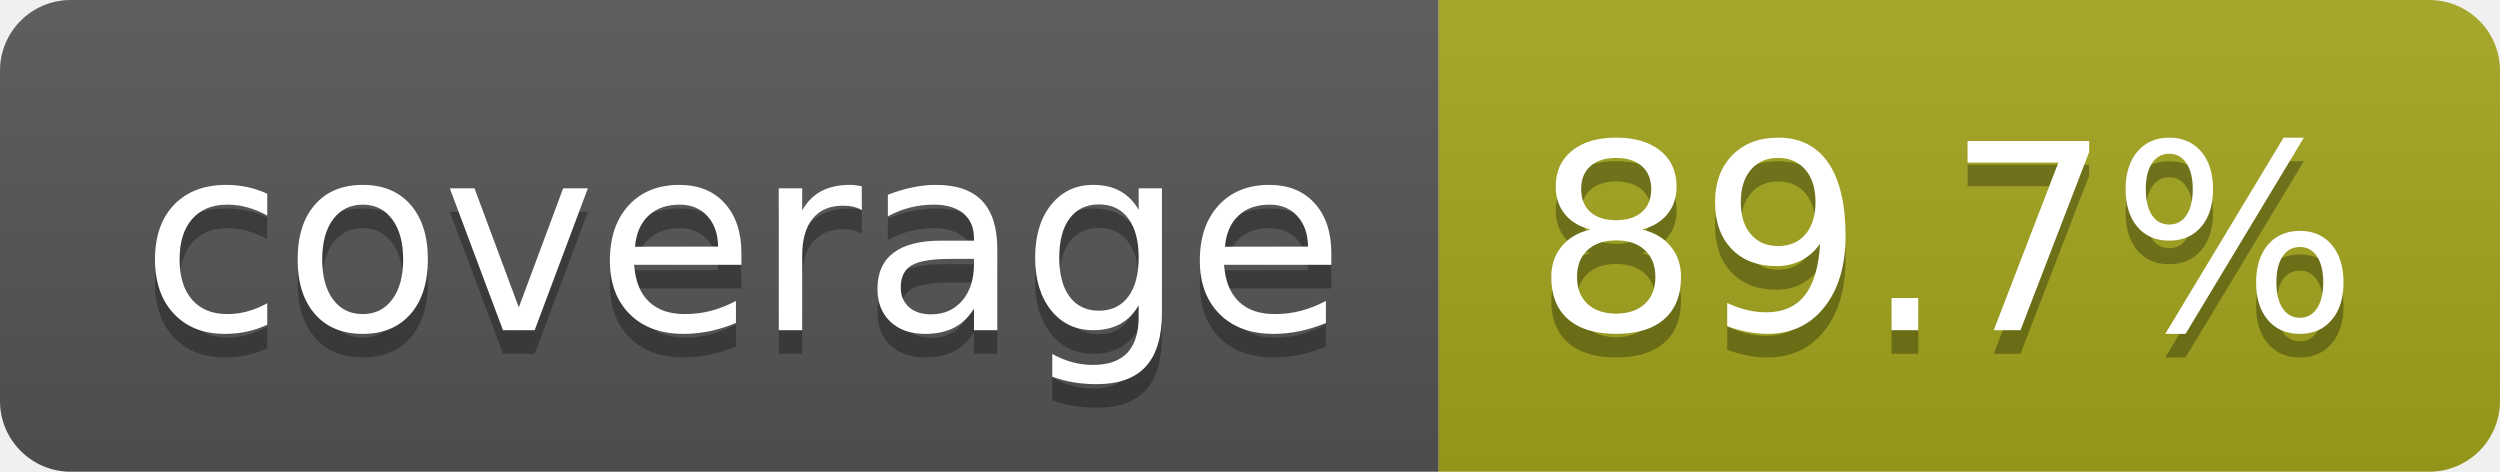
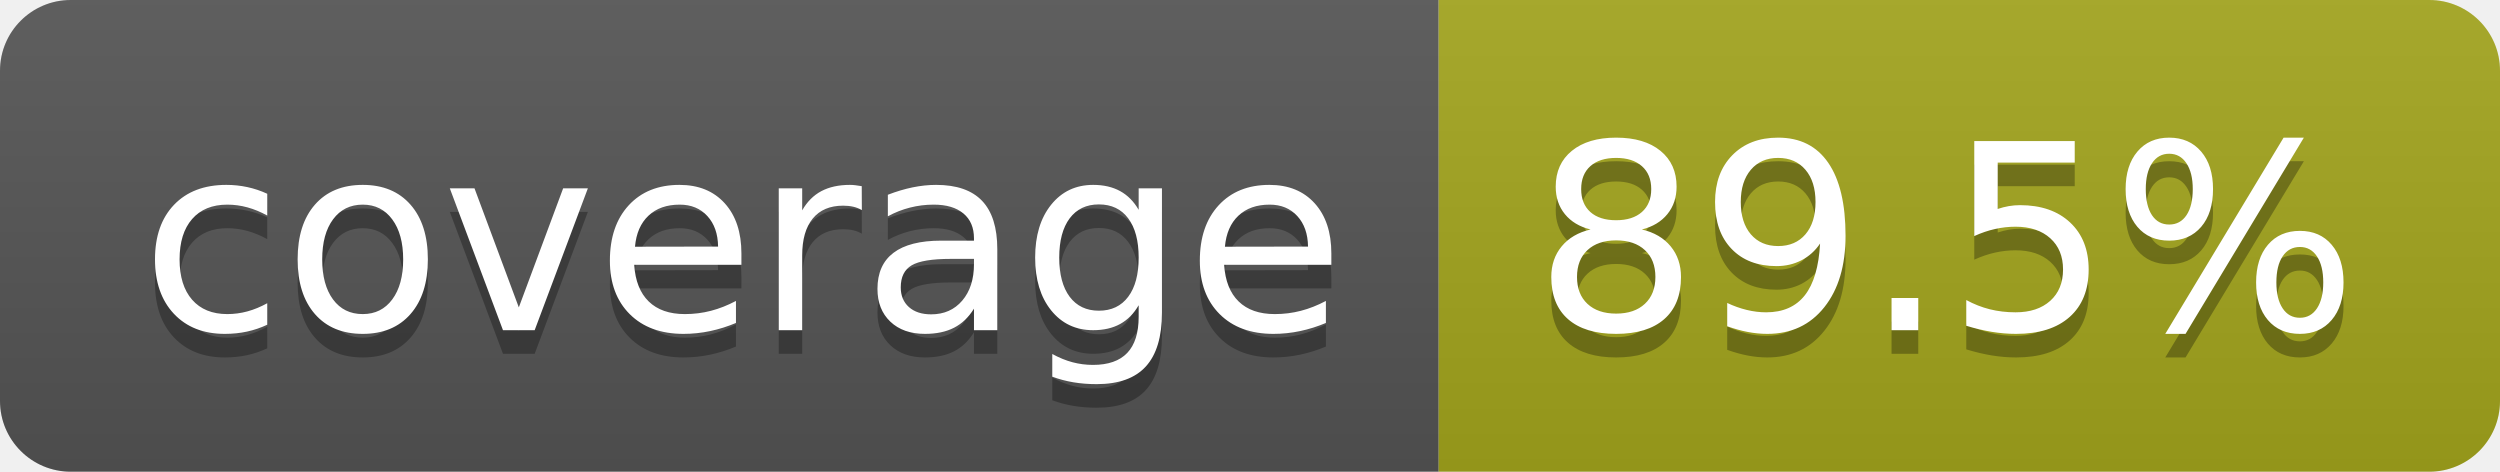
- <svg xmlns="http://www.w3.org/2000/svg" width="106" height="20" role="img" aria-label="coverage: 89.7%">
+ <svg xmlns="http://www.w3.org/2000/svg" width="106" height="20" role="img" aria-label="coverage: 89.5%">
  <linearGradient id="s" x2="0" y2="100%">
    <stop offset="0" stop-color="#bbb" stop-opacity=".1" />
    <stop offset="1" stop-opacity=".1" />
  </linearGradient>
  <clipPath id="r">
    <rect width="106" height="20" rx="3" fill="#fff" />
  </clipPath>
  <g clip-path="url(#r)">
    <rect width="61" height="20" fill="#555" />
    <rect x="61" width="45" height="20" fill="#a4a61d" />
    <rect width="106" height="20" fill="url(#s)" />
  </g>
  <g fill="#fff" text-anchor="middle" font-family="Verdana,Geneva,DejaVu Sans,sans-serif" text-rendering="geometricPrecision" font-size="110">
    <text aria-hidden="true" x="315" y="150" fill="#010101" fill-opacity=".3" transform="scale(.1)" textLength="510">coverage</text>
    <text x="315" y="140" transform="scale(.1)" fill="#fff" textLength="510">coverage</text>
-     <text aria-hidden="true" x="825" y="150" fill="#010101" fill-opacity=".3" transform="scale(.1)" textLength="350">89.7%</text>
-     <text x="825" y="140" transform="scale(.1)" fill="#fff" textLength="350">89.7%</text>
+     <text aria-hidden="true" x="825" y="150" fill="#010101" fill-opacity=".3" transform="scale(.1)" textLength="350">89.5%</text>
+     <text x="825" y="140" transform="scale(.1)" fill="#fff" textLength="350">89.5%</text>
  </g>
</svg>
